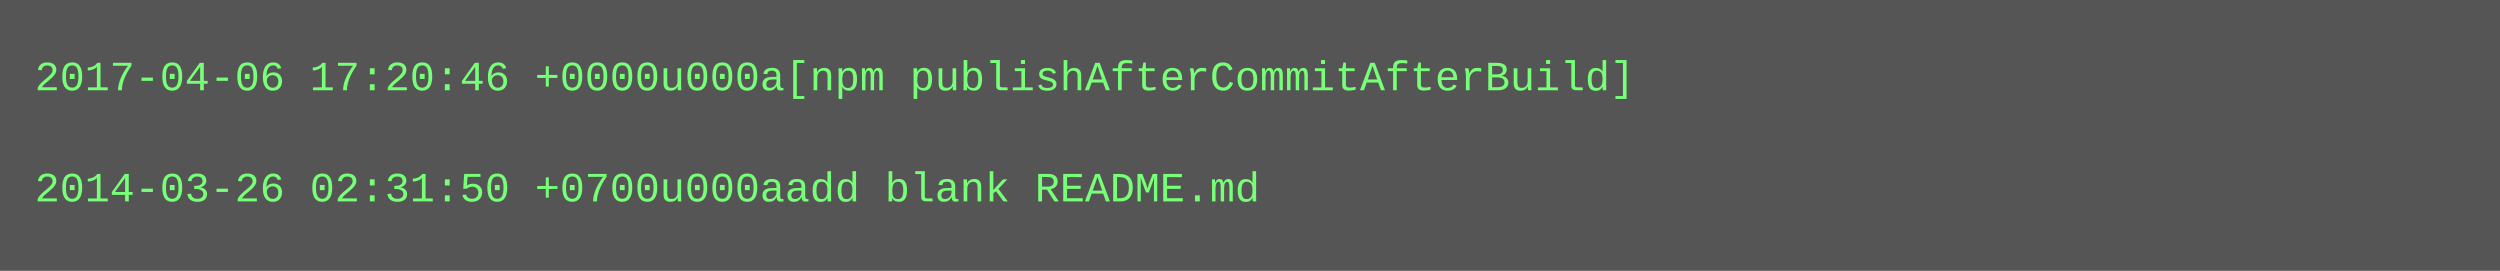
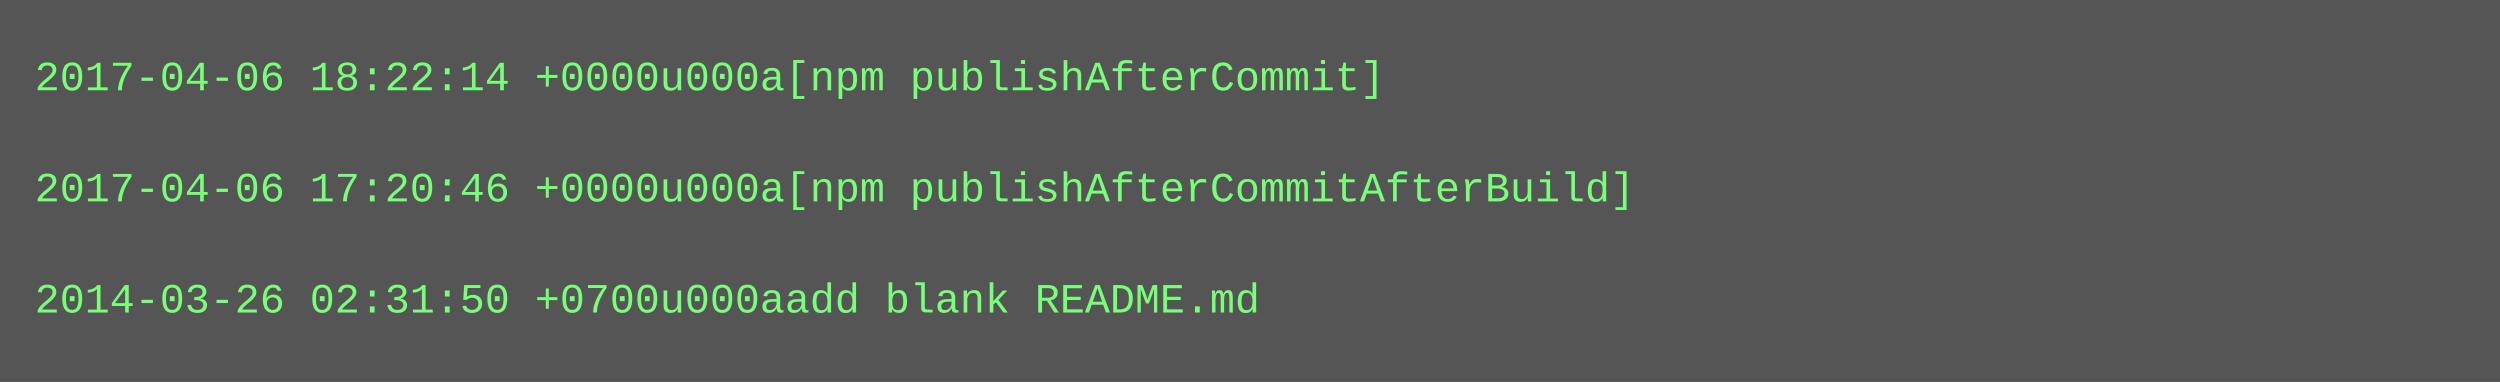
- <svg xmlns="http://www.w3.org/2000/svg" height="78" width="720">
-   <rect height="78" fill="#555" width="720" />
+ <svg xmlns="http://www.w3.org/2000/svg" height="110" width="720">
+   <rect height="110" fill="#555" width="720" />
  <text fill="#7f7" font-family="Courier New" font-size="12" xml:space="preserve">
-     <tspan x="10" y="26">2017-04-06 17:20:46 +0000u000a[npm publishAfterCommitAfterBuild]</tspan>
+     <tspan x="10" y="26">2017-04-06 18:22:14 +0000u000a[npm publishAfterCommit]</tspan>
    <tspan x="10" y="42" />
-     <tspan x="10" y="58">2014-03-26 02:31:50 +0700u000aadd blank README.md</tspan>
+     <tspan x="10" y="58">2017-04-06 17:20:46 +0000u000a[npm publishAfterCommitAfterBuild]</tspan>
+     <tspan x="10" y="74" />
+     <tspan x="10" y="90">2014-03-26 02:31:50 +0700u000aadd blank README.md</tspan>
  </text>
</svg>
